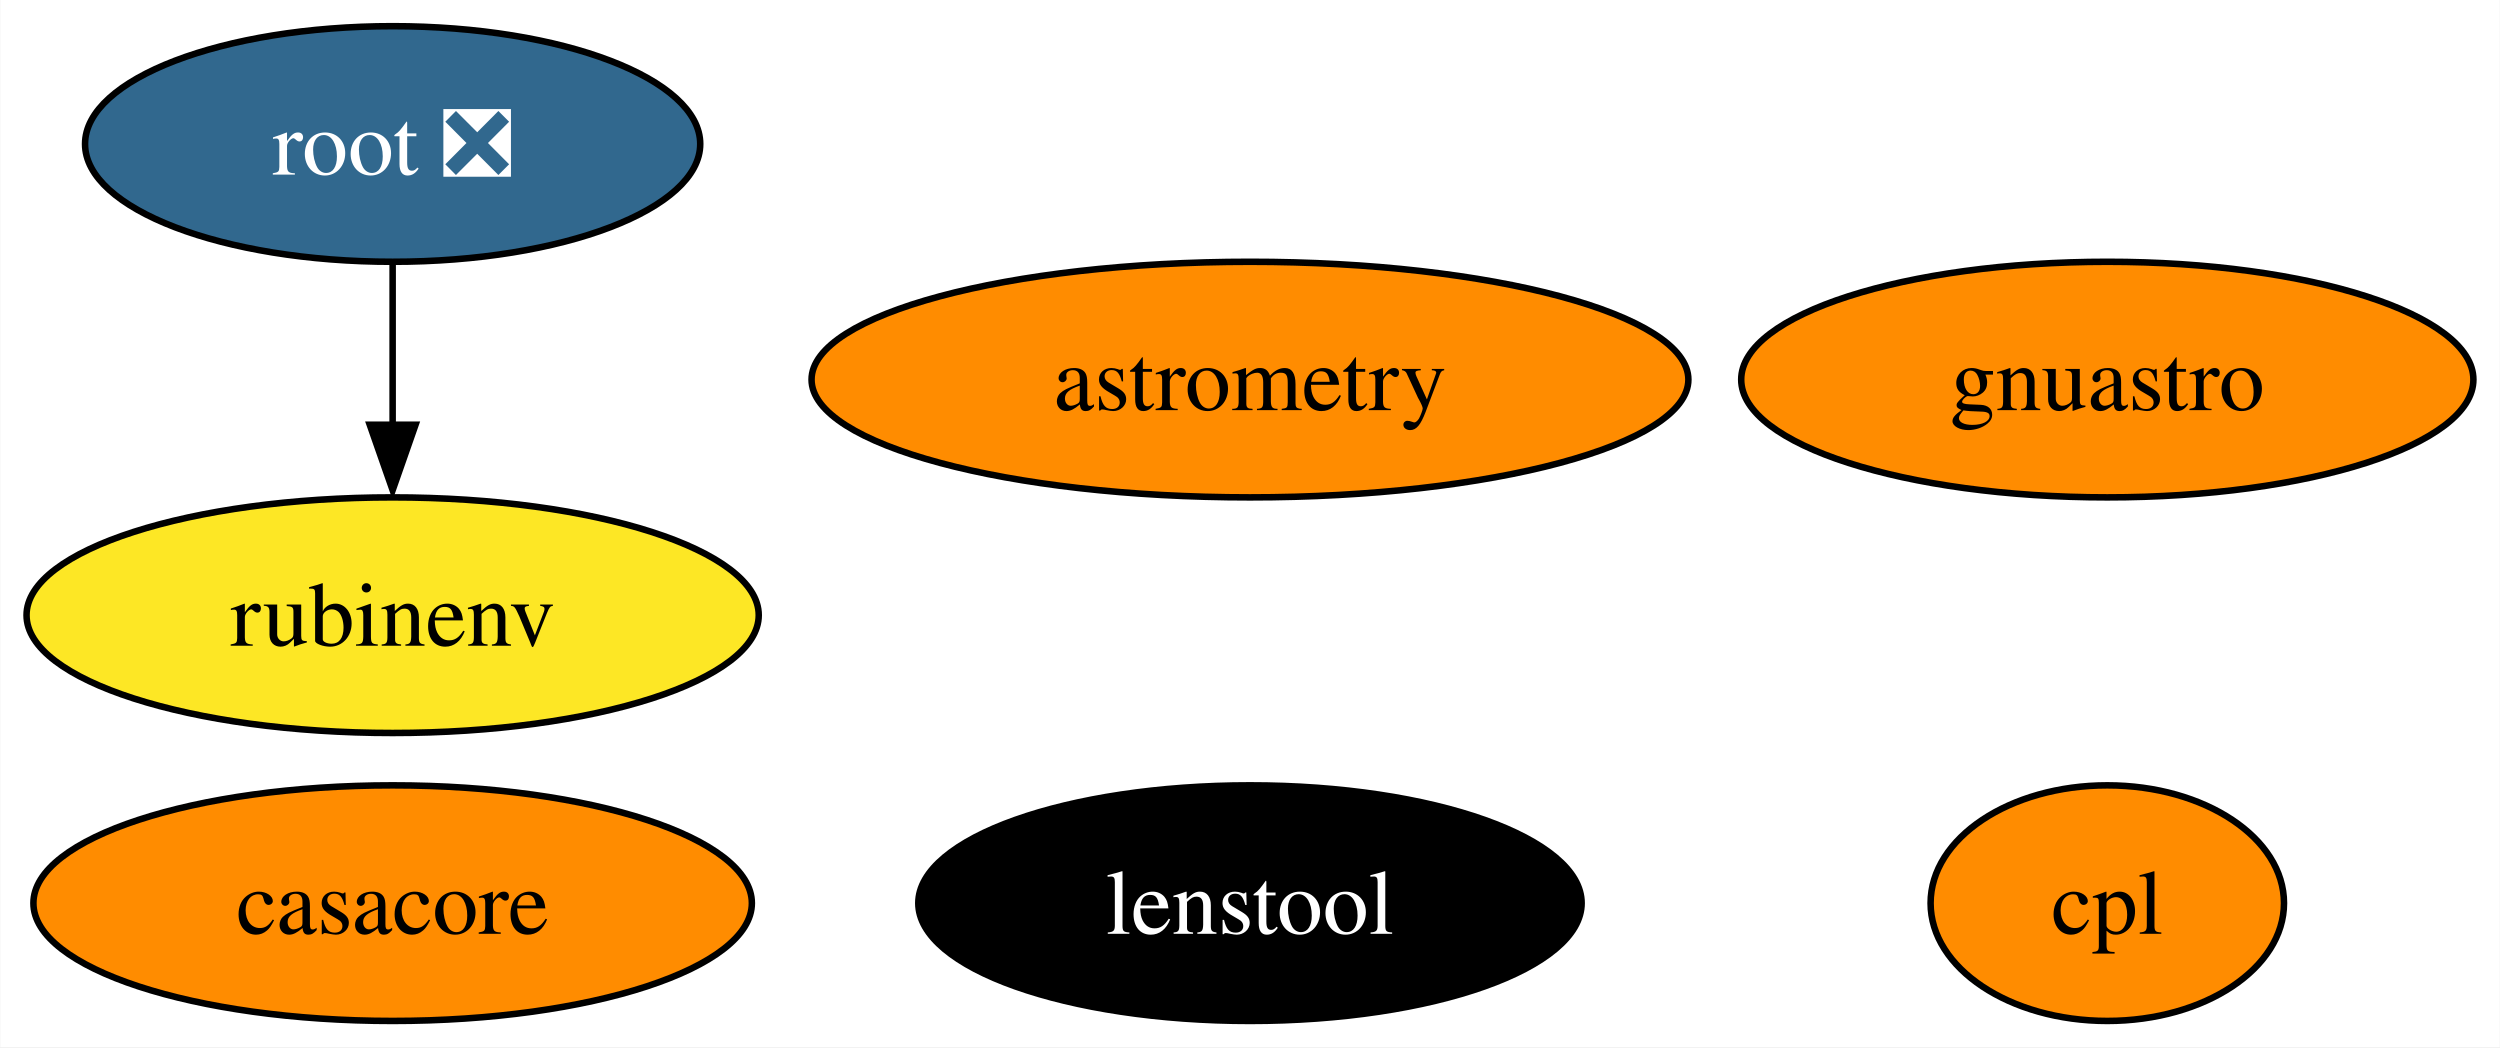
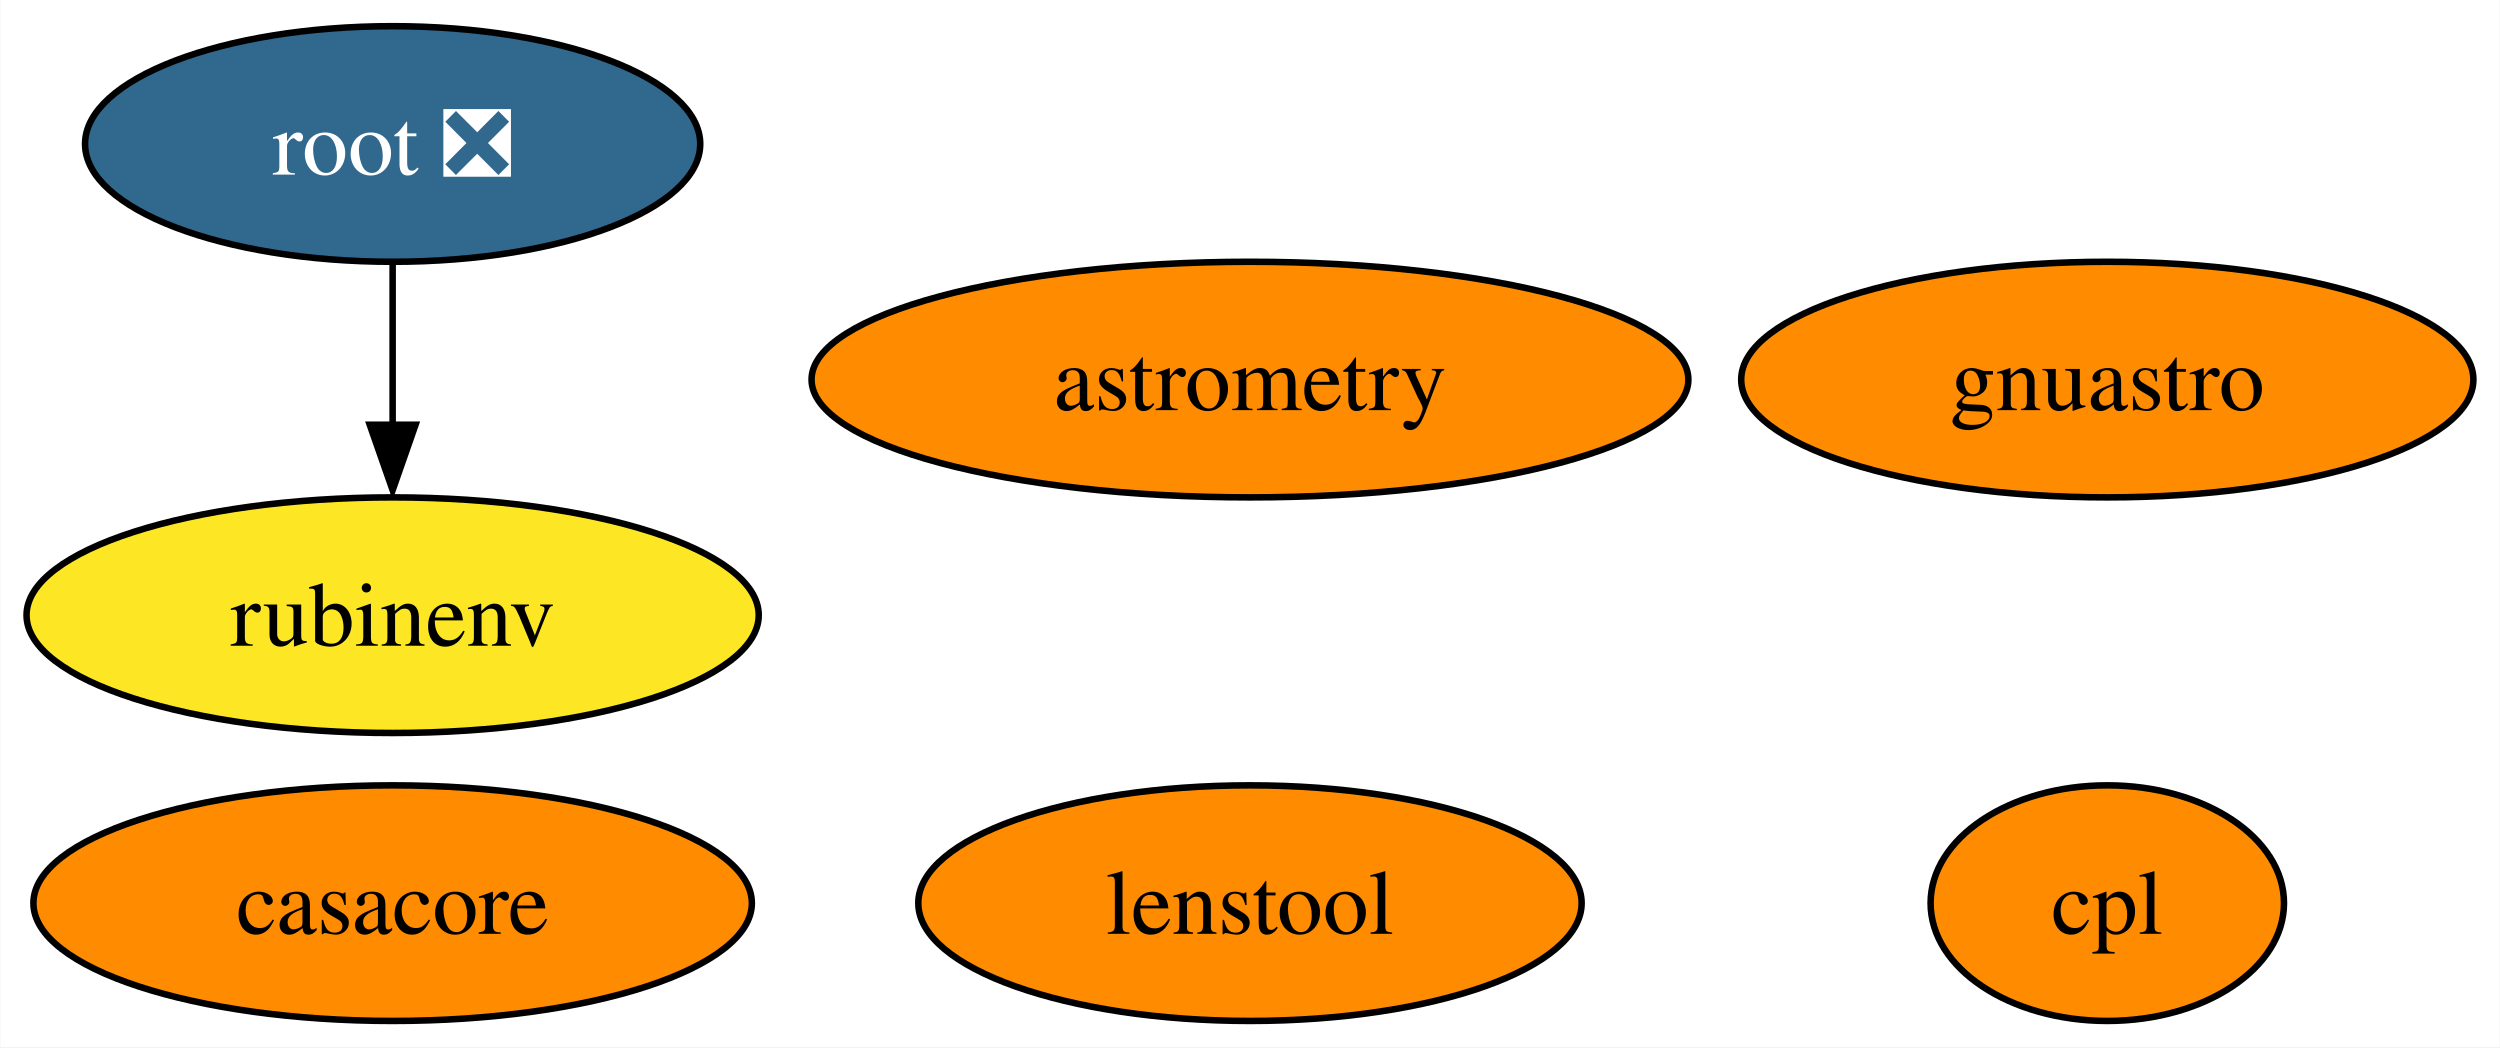
<svg xmlns="http://www.w3.org/2000/svg" xmlns:xlink="http://www.w3.org/1999/xlink" width="382pt" height="160pt" viewBox="0.00 0.00 381.89 160.00">
  <g id="graph0" class="graph" transform="scale(1 1) rotate(0) translate(4 156)">
    <polygon fill="white" stroke="none" points="-4,4 -4,-156 377.89,-156 377.89,4 -4,4" />
    <g id="node1" class="node">
      <g id="a_node1">
        <a xlink:href="https://github.com/conda-forge/casacore-feedstock" xlink:title="casacore">
          <ellipse fill="#ff8c00" stroke="black" cx="55.94" cy="-18" rx="54.89" ry="18" />
          <text text-anchor="middle" x="55.94" y="-13.32" font-family="Times,serif" font-size="14.00">casacore</text>
        </a>
      </g>
    </g>
    <g id="node2" class="node">
      <g id="a_node2">
        <a xlink:href="https://github.com/conda-forge/root-feedstock/pull/193" xlink:title="root ❎">
          <ellipse fill="#31688e" stroke="black" cx="55.94" cy="-134" rx="47" ry="18" />
          <text text-anchor="middle" x="55.94" y="-129.32" font-family="Times,serif" font-size="14.00" fill="white">root ❎</text>
        </a>
      </g>
    </g>
    <g id="node5" class="node">
      <g id="a_node5">
        <a xlink:href="https://github.com/conda-forge/rubinenv-feedstock" xlink:title="rubinenv">
          <ellipse fill="#fde725" stroke="black" cx="55.94" cy="-62" rx="55.94" ry="18" />
          <text text-anchor="middle" x="55.94" y="-57.33" font-family="Times,serif" font-size="14.00">rubinenv</text>
        </a>
      </g>
    </g>
    <g id="edge1" class="edge">
      <path fill="none" stroke="black" d="M55.94,-115.7C55.94,-108.24 55.94,-99.32 55.94,-90.97" />
      <polygon fill="black" stroke="black" points="59.44,-91.1 55.94,-81.1 52.44,-91.1 59.44,-91.1" />
    </g>
    <g id="node3" class="node">
      <g id="a_node3">
        <a xlink:href="https://github.com/conda-forge/astrometry-feedstock" xlink:title="astrometry">
          <ellipse fill="#ff8c00" stroke="black" cx="186.94" cy="-98" rx="66.99" ry="18" />
          <text text-anchor="middle" x="186.94" y="-93.33" font-family="Times,serif" font-size="14.00">astrometry</text>
        </a>
      </g>
    </g>
    <g id="node4" class="node">
      <g id="a_node4">
        <a xlink:href="https://github.com/conda-forge/gnuastro-feedstock" xlink:title="gnuastro">
          <ellipse fill="#ff8c00" stroke="black" cx="317.94" cy="-98" rx="55.94" ry="18" />
          <text text-anchor="middle" x="317.94" y="-93.33" font-family="Times,serif" font-size="14.00">gnuastro</text>
        </a>
      </g>
    </g>
    <g id="node6" class="node">
      <g id="a_node6">
        <a xlink:href="https://github.com/conda-forge/cpl-feedstock" xlink:title="cpl">
          <ellipse fill="#ff8c00" stroke="black" cx="317.94" cy="-18" rx="27" ry="18" />
          <text text-anchor="middle" x="317.94" y="-13.32" font-family="Times,serif" font-size="14.00">cpl</text>
        </a>
      </g>
    </g>
    <g id="node7" class="node">
      <g id="a_node7">
        <a xlink:href="https://github.com/conda-forge/lenstool-feedstock" xlink:title="lenstool">
-           <ellipse fill="#000000" stroke="black" cx="186.94" cy="-18" rx="50.68" ry="18" />
-           <text text-anchor="middle" x="186.94" y="-13.32" font-family="Times,serif" font-size="14.00" fill="white">lenstool</text>
+           <ellipse fill="#ff8c00" stroke="black" cx="186.94" cy="-18" rx="50.68" ry="18" />
+           <text text-anchor="middle" x="186.94" y="-13.32" font-family="Times,serif" font-size="14.00">lenstool</text>
        </a>
      </g>
    </g>
  </g>
</svg>
